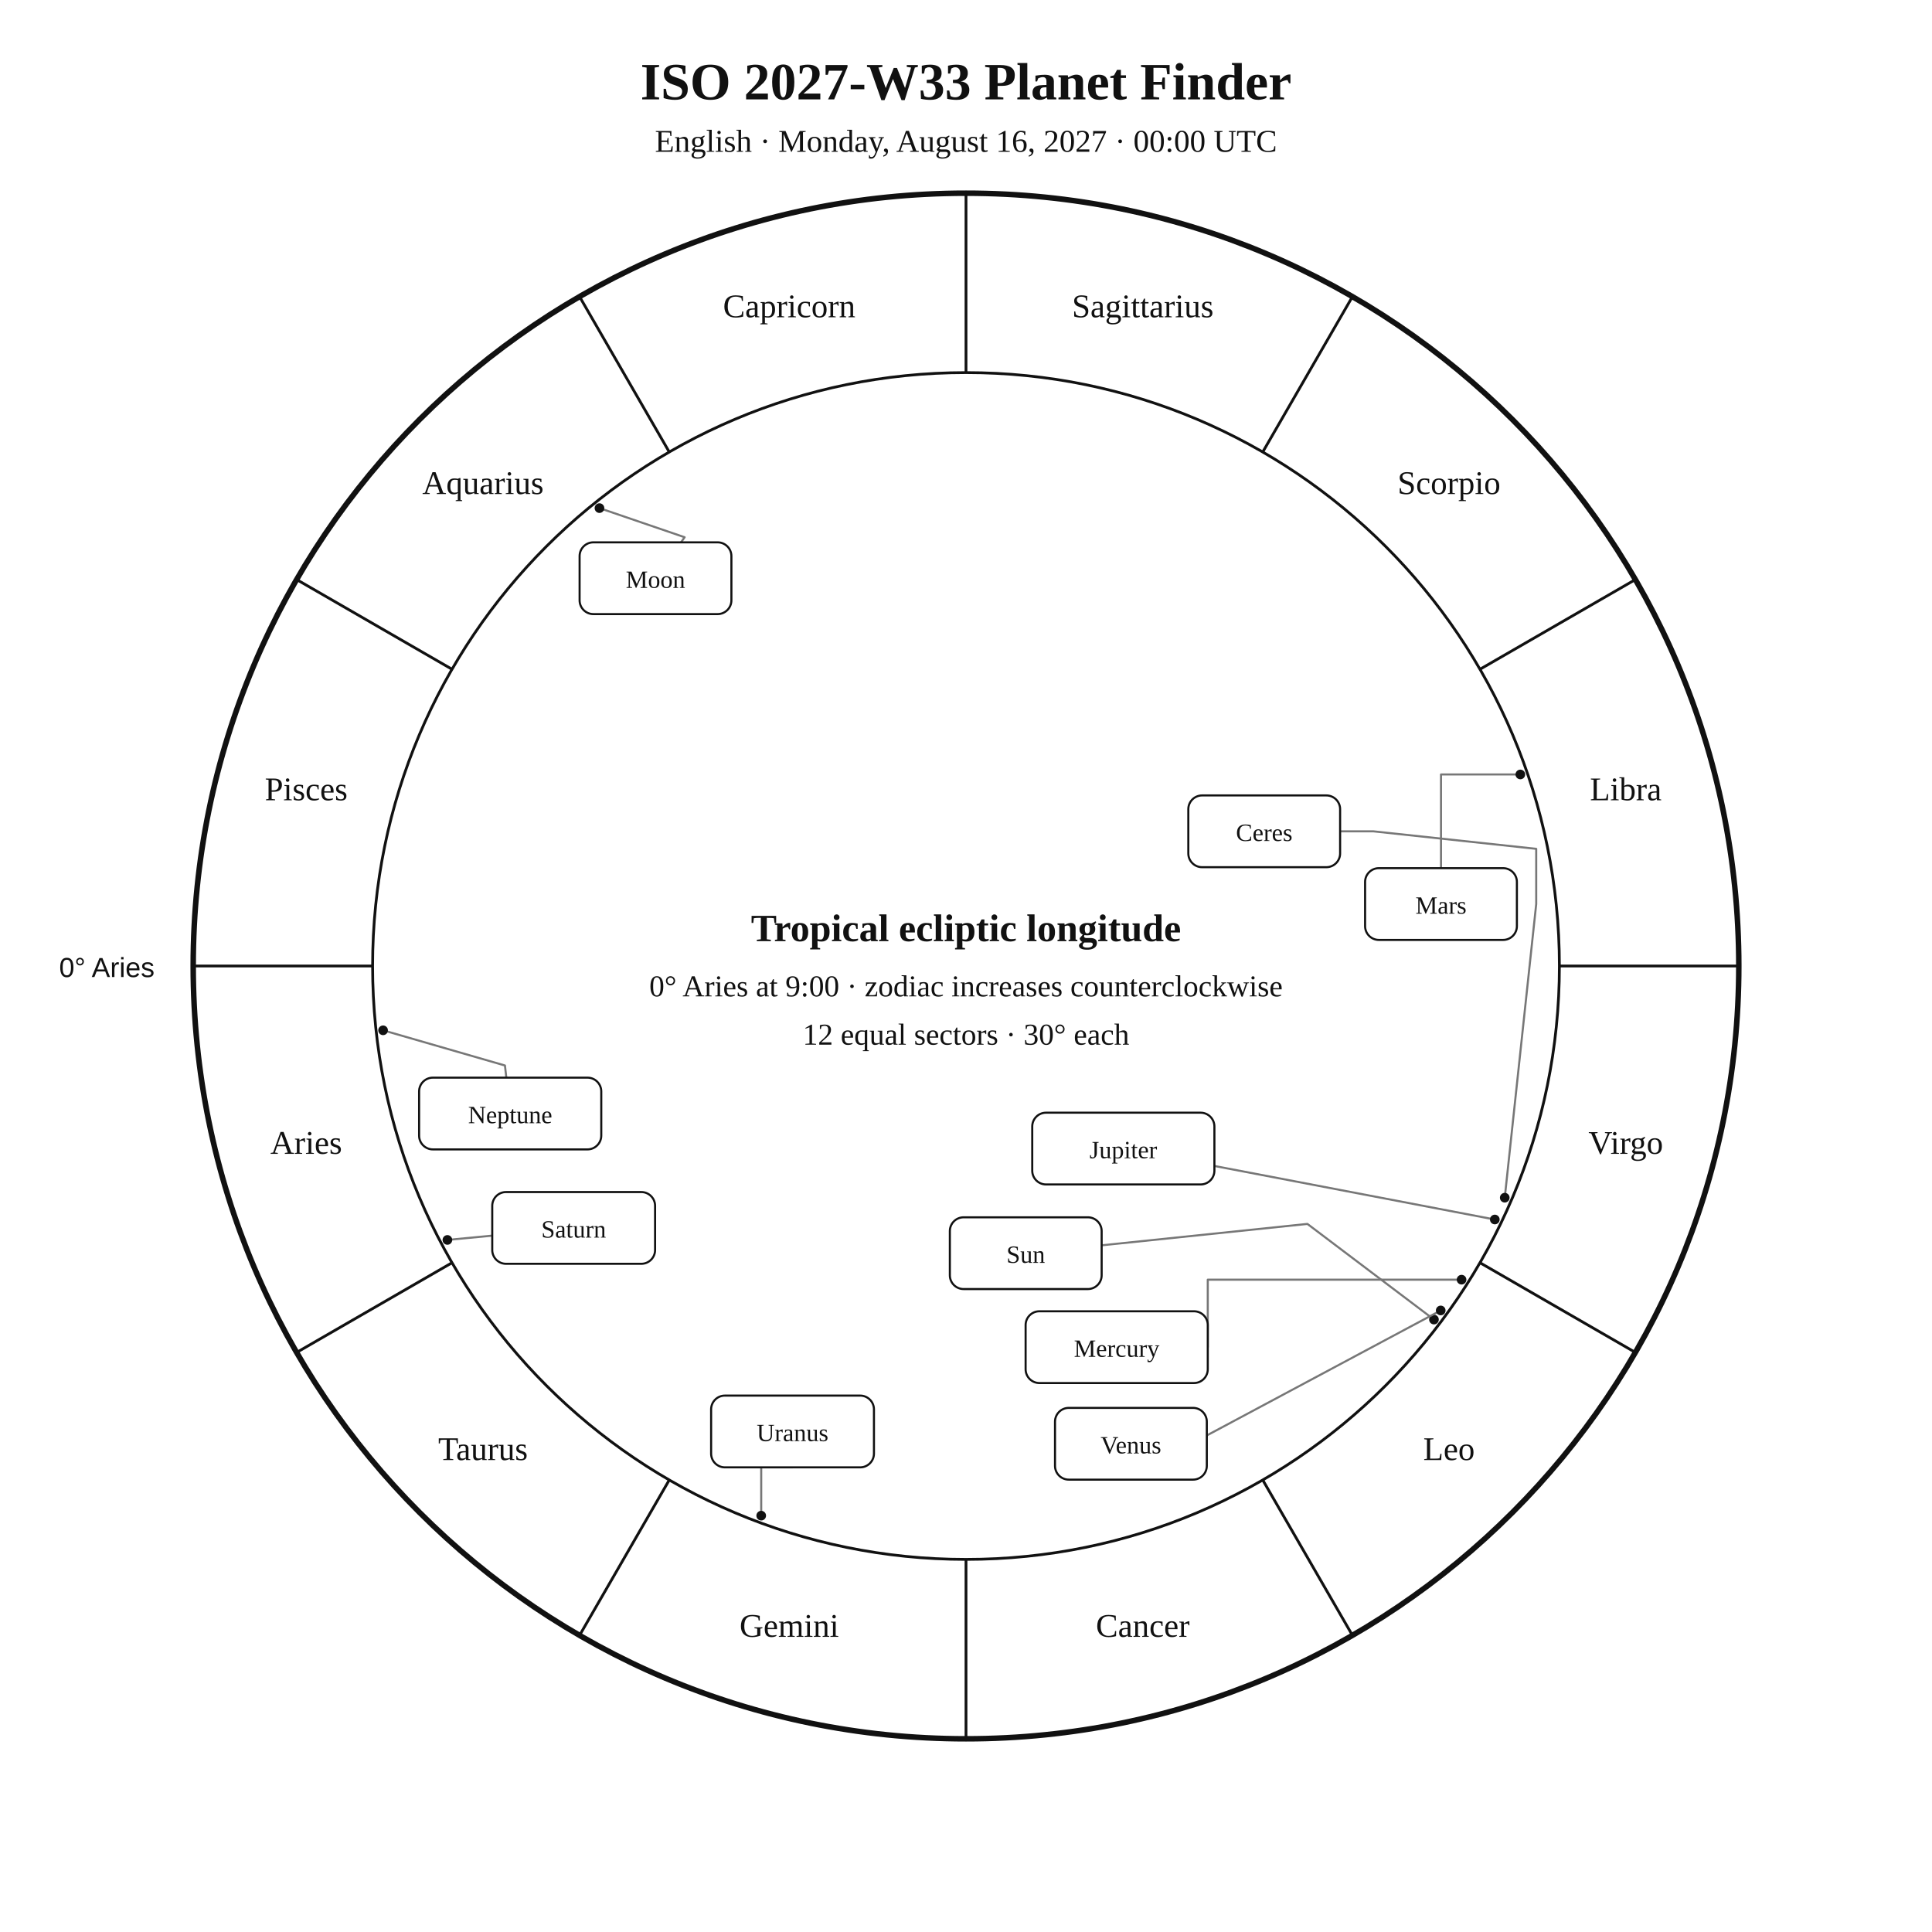
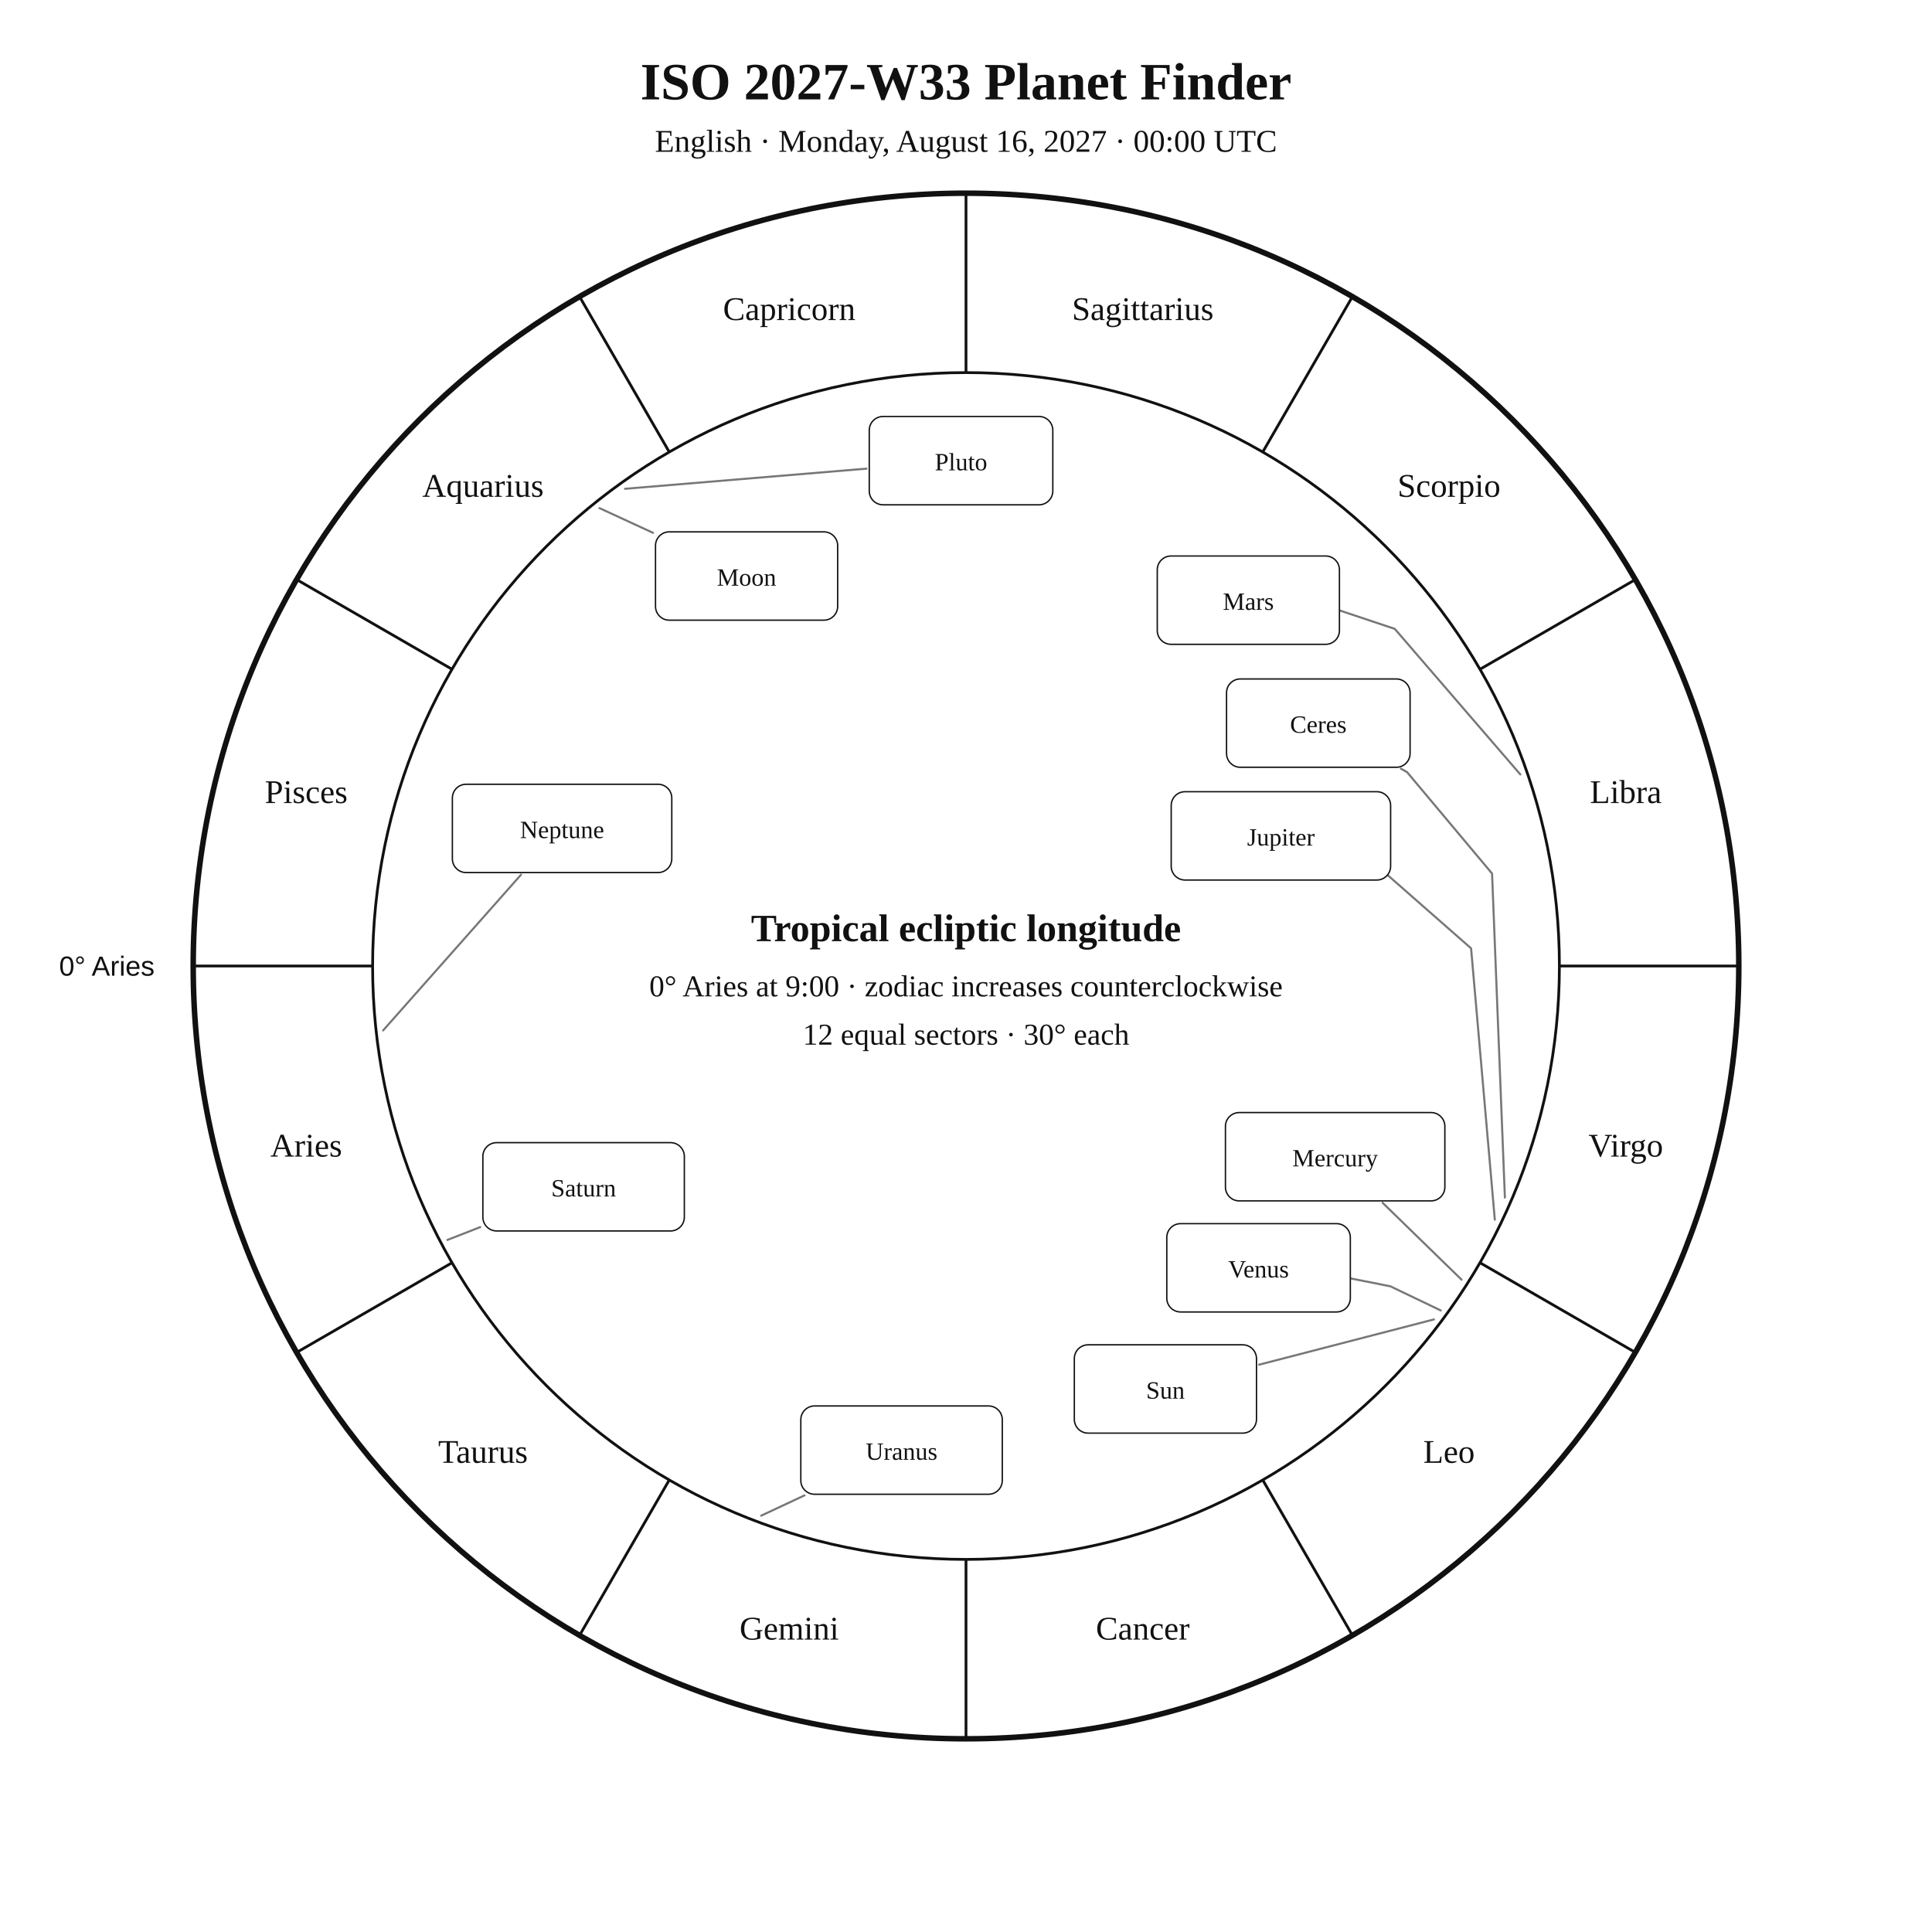
<svg xmlns="http://www.w3.org/2000/svg" width="1400" height="1400" viewBox="0 0 1400 1400">
  <rect width="100%" height="100%" fill="white" />
-   <style>text{font-family:Georgia,"Times New Roman",serif;fill:#111}.sans{font-family:Arial,Helvetica,sans-serif}.symbol{font-family:"Arial Unicode MS","Segoe UI Symbol","Noto Sans Symbols 2","Apple Symbols",serif;font-variant-emoji:text;fill:#111}</style>
+   <style>text{font-family:Georgia,"Times New Roman",serif;fill:#111!important;color:#111!important;-webkit-text-fill-color:#111!important}.sans{font-family:Arial,Helvetica,sans-serif}</style>
  <text x="700" y="72" text-anchor="middle" font-size="38" font-weight="700">ISO 2027-W33 Planet Finder</text>
  <text x="700" y="110" text-anchor="middle" font-size="23">English · Monday, August 16, 2027 · 00:00 UTC</text>
  <circle cx="700" cy="700" r="560" fill="none" stroke="#111" stroke-width="4" />
  <circle cx="700" cy="700" r="430" fill="none" stroke="#111" stroke-width="2" />
  <line x1="270.0" y1="700.0" x2="140.0" y2="700.0" stroke="#111" stroke-width="2" />
  <line x1="327.6" y1="915.0" x2="215.0" y2="980.0" stroke="#111" stroke-width="2" />
  <line x1="485.0" y1="1072.4" x2="420.0" y2="1185.0" stroke="#111" stroke-width="2" />
  <line x1="700.0" y1="1130.0" x2="700.0" y2="1260.0" stroke="#111" stroke-width="2" />
  <line x1="915.0" y1="1072.4" x2="980.0" y2="1185.0" stroke="#111" stroke-width="2" />
  <line x1="1072.4" y1="915.0" x2="1185.0" y2="980.0" stroke="#111" stroke-width="2" />
  <line x1="1130.0" y1="700.0" x2="1260.0" y2="700.0" stroke="#111" stroke-width="2" />
  <line x1="1072.4" y1="485.0" x2="1185.0" y2="420.0" stroke="#111" stroke-width="2" />
  <line x1="915.0" y1="327.6" x2="980.0" y2="215.0" stroke="#111" stroke-width="2" />
  <line x1="700.0" y1="270.0" x2="700.0" y2="140.0" stroke="#111" stroke-width="2" />
  <line x1="485.0" y1="327.6" x2="420.0" y2="215.0" stroke="#111" stroke-width="2" />
  <line x1="327.6" y1="485.0" x2="215.0" y2="420.0" stroke="#111" stroke-width="2" />
-   <text x="221.9" y="836.1" text-anchor="middle" font-size="24">Aries</text>
-   <text x="350.0" y="1058.0" text-anchor="middle" font-size="24">Taurus</text>
-   <text x="571.9" y="1186.1" text-anchor="middle" font-size="24">Gemini</text>
-   <text x="828.1" y="1186.1" text-anchor="middle" font-size="24">Cancer</text>
-   <text x="1050.0" y="1058.0" text-anchor="middle" font-size="24">Leo</text>
-   <text x="1178.1" y="836.1" text-anchor="middle" font-size="24">Virgo</text>
-   <text x="1178.1" y="579.9" text-anchor="middle" font-size="24">Libra</text>
-   <text x="1050.0" y="358.0" text-anchor="middle" font-size="24">Scorpio</text>
-   <text x="828.1" y="229.9" text-anchor="middle" font-size="24">Sagittarius</text>
-   <text x="571.9" y="229.9" text-anchor="middle" font-size="24">Capricorn</text>
-   <text x="350.0" y="358.0" text-anchor="middle" font-size="24">Aquarius</text>
-   <text x="221.9" y="579.9" text-anchor="middle" font-size="24">Pisces</text>
-   <text x="112" y="708" text-anchor="end" font-size="20" class="sans">0° Aries</text>
-   <polyline points="1039.1,956.2 947.4,886.9 798.3,902.4" fill="none" stroke="#777" stroke-width="1.5" stroke-linejoin="round" stroke-linecap="round" />
-   <circle cx="1039.1" cy="956.2" r="3.5" fill="#111" />
-   <polyline points="434.4,368.2 496.1,389.3 493.5,393.0" fill="none" stroke="#777" stroke-width="1.5" stroke-linejoin="round" stroke-linecap="round" />
-   <circle cx="434.4" cy="368.2" r="3.5" fill="#111" />
-   <polyline points="1059.1,927.3 875.2,927.3 875.2,976.2" fill="none" stroke="#777" stroke-width="1.5" stroke-linejoin="round" stroke-linecap="round" />
-   <circle cx="1059.1" cy="927.3" r="3.5" fill="#111" />
-   <polyline points="1044.0,949.6 872.4,1041.3 874.5,1041.1" fill="none" stroke="#777" stroke-width="1.5" stroke-linejoin="round" stroke-linecap="round" />
-   <circle cx="1044.0" cy="949.6" r="3.5" fill="#111" />
-   <polyline points="1101.7,561.2 1044.2,561.2 1044.2,629.1" fill="none" stroke="#777" stroke-width="1.5" stroke-linejoin="round" stroke-linecap="round" />
-   <circle cx="1101.7" cy="561.2" r="3.5" fill="#111" />
-   <polyline points="1083.2,883.7 880.0,844.9" fill="none" stroke="#777" stroke-width="1.5" stroke-linejoin="round" stroke-linecap="round" />
-   <circle cx="1083.2" cy="883.7" r="3.5" fill="#111" />
-   <polyline points="324.2,898.5 356.7,895.4" fill="none" stroke="#777" stroke-width="1.5" stroke-linejoin="round" stroke-linecap="round" />
-   <circle cx="324.2" cy="898.5" r="3.5" fill="#111" />
-   <polyline points="551.6,1098.3 551.6,1063.3 574.3,1063.3" fill="none" stroke="#777" stroke-width="1.5" stroke-linejoin="round" stroke-linecap="round" />
-   <circle cx="551.6" cy="1098.3" r="3.5" fill="#111" />
-   <polyline points="277.6,746.6 365.9,772.1 366.9,780.9" fill="none" stroke="#777" stroke-width="1.5" stroke-linejoin="round" stroke-linecap="round" />
-   <circle cx="277.6" cy="746.6" r="3.5" fill="#111" />
-   <polyline points="1090.4,867.9 1113.2,655.1 1113.2,615.1 995.1,602.4 971.1,602.4" fill="none" stroke="#777" stroke-width="1.5" stroke-linejoin="round" stroke-linecap="round" />
-   <circle cx="1090.4" cy="867.9" r="3.5" fill="#111" />
-   <rect x="688.3" y="882.1" width="110.0" height="52.0" rx="10" fill="white" stroke="#111" stroke-width="1.5" />
-   <text x="743.3" y="915.1" text-anchor="middle" font-size="18">Sun</text>
-   <rect x="420.0" y="393.0" width="110.0" height="52.0" rx="10" fill="white" stroke="#111" stroke-width="1.5" />
-   <text x="475.0" y="426.0" text-anchor="middle" font-size="18">Moon</text>
-   <rect x="743.2" y="950.2" width="132.0" height="52.0" rx="10" fill="white" stroke="#111" stroke-width="1.5" />
-   <text x="809.2" y="983.2" text-anchor="middle" font-size="18">Mercury</text>
-   <rect x="764.5" y="1020.2" width="110.0" height="52.0" rx="10" fill="white" stroke="#111" stroke-width="1.5" />
-   <text x="819.5" y="1053.2" text-anchor="middle" font-size="18">Venus</text>
-   <rect x="989.2" y="629.1" width="110.0" height="52.0" rx="10" fill="white" stroke="#111" stroke-width="1.5" />
-   <text x="1044.2" y="662.1" text-anchor="middle" font-size="18">Mars</text>
-   <rect x="748.0" y="806.3" width="132.0" height="52.0" rx="10" fill="white" stroke="#111" stroke-width="1.5" />
-   <text x="814.0" y="839.3" text-anchor="middle" font-size="18">Jupiter</text>
-   <rect x="356.7" y="863.8" width="118.0" height="52.0" rx="10" fill="white" stroke="#111" stroke-width="1.5" />
-   <text x="415.7" y="896.8" text-anchor="middle" font-size="18">Saturn</text>
-   <rect x="515.3" y="1011.3" width="118.0" height="52.0" rx="10" fill="white" stroke="#111" stroke-width="1.5" />
-   <text x="574.3" y="1044.3" text-anchor="middle" font-size="18">Uranus</text>
-   <rect x="303.7" y="780.9" width="132.0" height="52.0" rx="10" fill="white" stroke="#111" stroke-width="1.5" />
-   <text x="369.7" y="813.9" text-anchor="middle" font-size="18">Neptune</text>
-   <rect x="861.1" y="576.4" width="110.0" height="52.0" rx="10" fill="white" stroke="#111" stroke-width="1.5" />
-   <text x="916.1" y="609.4" text-anchor="middle" font-size="18">Ceres</text>
+   <text x="221.9" y="838.1" text-anchor="middle" font-size="24">Aries</text>
+   <text x="350.0" y="1060.0" text-anchor="middle" font-size="24">Taurus</text>
+   <text x="571.9" y="1188.1" text-anchor="middle" font-size="24">Gemini</text>
+   <text x="828.1" y="1188.1" text-anchor="middle" font-size="24">Cancer</text>
+   <text x="1050.0" y="1060.0" text-anchor="middle" font-size="24">Leo</text>
+   <text x="1178.1" y="838.1" text-anchor="middle" font-size="24">Virgo</text>
+   <text x="1178.1" y="581.9" text-anchor="middle" font-size="24">Libra</text>
+   <text x="1050.0" y="360.0" text-anchor="middle" font-size="24">Scorpio</text>
+   <text x="828.1" y="231.9" text-anchor="middle" font-size="24">Sagittarius</text>
+   <text x="571.9" y="231.9" text-anchor="middle" font-size="24">Capricorn</text>
+   <text x="350.0" y="360.0" text-anchor="middle" font-size="24">Aquarius</text>
+   <text x="221.9" y="581.9" text-anchor="middle" font-size="24">Pisces</text>
+   <text x="112.0" y="707.0" text-anchor="end" font-size="20" class="sans">0° Aries</text>
+   <polyline points="1039.1,956.1 912.4,988.9" fill="none" stroke="#777" stroke-width="1.5" stroke-linejoin="round" stroke-linecap="round" />
+   <rect x="778.5" y="974.5" width="132.0" height="64.0" rx="10" fill="white" stroke="#111" />
+   <text x="844.5" y="1013.5" text-anchor="middle" font-size="18">Sun</text>
+   <polyline points="434.4,368.2 473.2,386.1" fill="none" stroke="#777" stroke-width="1.5" stroke-linejoin="round" stroke-linecap="round" />
+   <rect x="475.0" y="385.4" width="132.0" height="64.0" rx="10" fill="white" stroke="#111" />
+   <text x="541.0" y="424.4" text-anchor="middle" font-size="18">Moon</text>
+   <polyline points="1059.1,927.3 1001.9,871.6" fill="none" stroke="#777" stroke-width="1.5" stroke-linejoin="round" stroke-linecap="round" />
+   <rect x="888.0" y="806.2" width="159.0" height="64.0" rx="10" fill="white" stroke="#111" />
+   <text x="967.5" y="845.2" text-anchor="middle" font-size="18">Mercury</text>
+   <polyline points="1044.0,949.6 1007.5,932.1 963.6,923.4 963.6,923.4" fill="none" stroke="#777" stroke-width="1.5" stroke-linejoin="round" stroke-linecap="round" />
+   <rect x="845.5" y="886.7" width="133.0" height="64.0" rx="10" fill="white" stroke="#111" />
+   <text x="912.0" y="925.7" text-anchor="middle" font-size="18">Venus</text>
+   <polyline points="1101.7,561.2 1010.7,455.7 953.5,436.6 953.5,436.6" fill="none" stroke="#777" stroke-width="1.5" stroke-linejoin="round" stroke-linecap="round" />
+   <rect x="838.6" y="402.9" width="132.0" height="64.0" rx="10" fill="white" stroke="#111" />
+   <text x="904.6" y="441.9" text-anchor="middle" font-size="18">Mars</text>
+   <polyline points="1083.2,883.8 1066.0,687.2 999.1,628.5 999.1,628.5" fill="none" stroke="#777" stroke-width="1.5" stroke-linejoin="round" stroke-linecap="round" />
+   <rect x="848.7" y="573.7" width="159.0" height="64.0" rx="10" fill="white" stroke="#111" />
+   <text x="928.2" y="612.7" text-anchor="middle" font-size="18">Jupiter</text>
+   <polyline points="324.2,898.5 348.0,889.2" fill="none" stroke="#777" stroke-width="1.5" stroke-linejoin="round" stroke-linecap="round" />
+   <rect x="349.9" y="828.0" width="146.0" height="64.0" rx="10" fill="white" stroke="#111" />
+   <text x="422.9" y="867.0" text-anchor="middle" font-size="18">Saturn</text>
+   <polyline points="1090.5,867.8 1081.2,633.0 1019.6,559.5 1015.1,557.0" fill="none" stroke="#777" stroke-width="1.5" stroke-linejoin="round" stroke-linecap="round" />
+   <rect x="888.8" y="492.0" width="133.0" height="64.0" rx="10" fill="white" stroke="#111" />
+   <text x="955.3" y="531.0" text-anchor="middle" font-size="18">Ceres</text>
+   <polyline points="551.6,1098.3 583.0,1083.6" fill="none" stroke="#777" stroke-width="1.5" stroke-linejoin="round" stroke-linecap="round" />
+   <rect x="580.3" y="1018.8" width="146.0" height="64.0" rx="10" fill="white" stroke="#111" />
+   <text x="653.3" y="1057.8" text-anchor="middle" font-size="18">Uranus</text>
+   <polyline points="277.6,746.7 377.6,633.8" fill="none" stroke="#777" stroke-width="1.5" stroke-linejoin="round" stroke-linecap="round" />
+   <rect x="327.8" y="568.3" width="159.0" height="64.0" rx="10" fill="white" stroke="#111" />
+   <text x="407.3" y="607.3" text-anchor="middle" font-size="18">Neptune</text>
+   <polyline points="452.9,354.2 627.9,339.6" fill="none" stroke="#777" stroke-width="1.5" stroke-linejoin="round" stroke-linecap="round" />
+   <rect x="629.9" y="301.8" width="133.0" height="64.0" rx="10" fill="white" stroke="#111" />
+   <text x="696.4" y="340.8" text-anchor="middle" font-size="18">Pluto</text>
  <text x="700" y="682" text-anchor="middle" font-size="28" font-weight="700">Tropical ecliptic longitude</text>
  <text x="700" y="722" text-anchor="middle" font-size="22">0° Aries at 9:00 · zodiac increases counterclockwise</text>
  <text x="700" y="757" text-anchor="middle" font-size="22">12 equal sectors · 30° each</text>
</svg>
